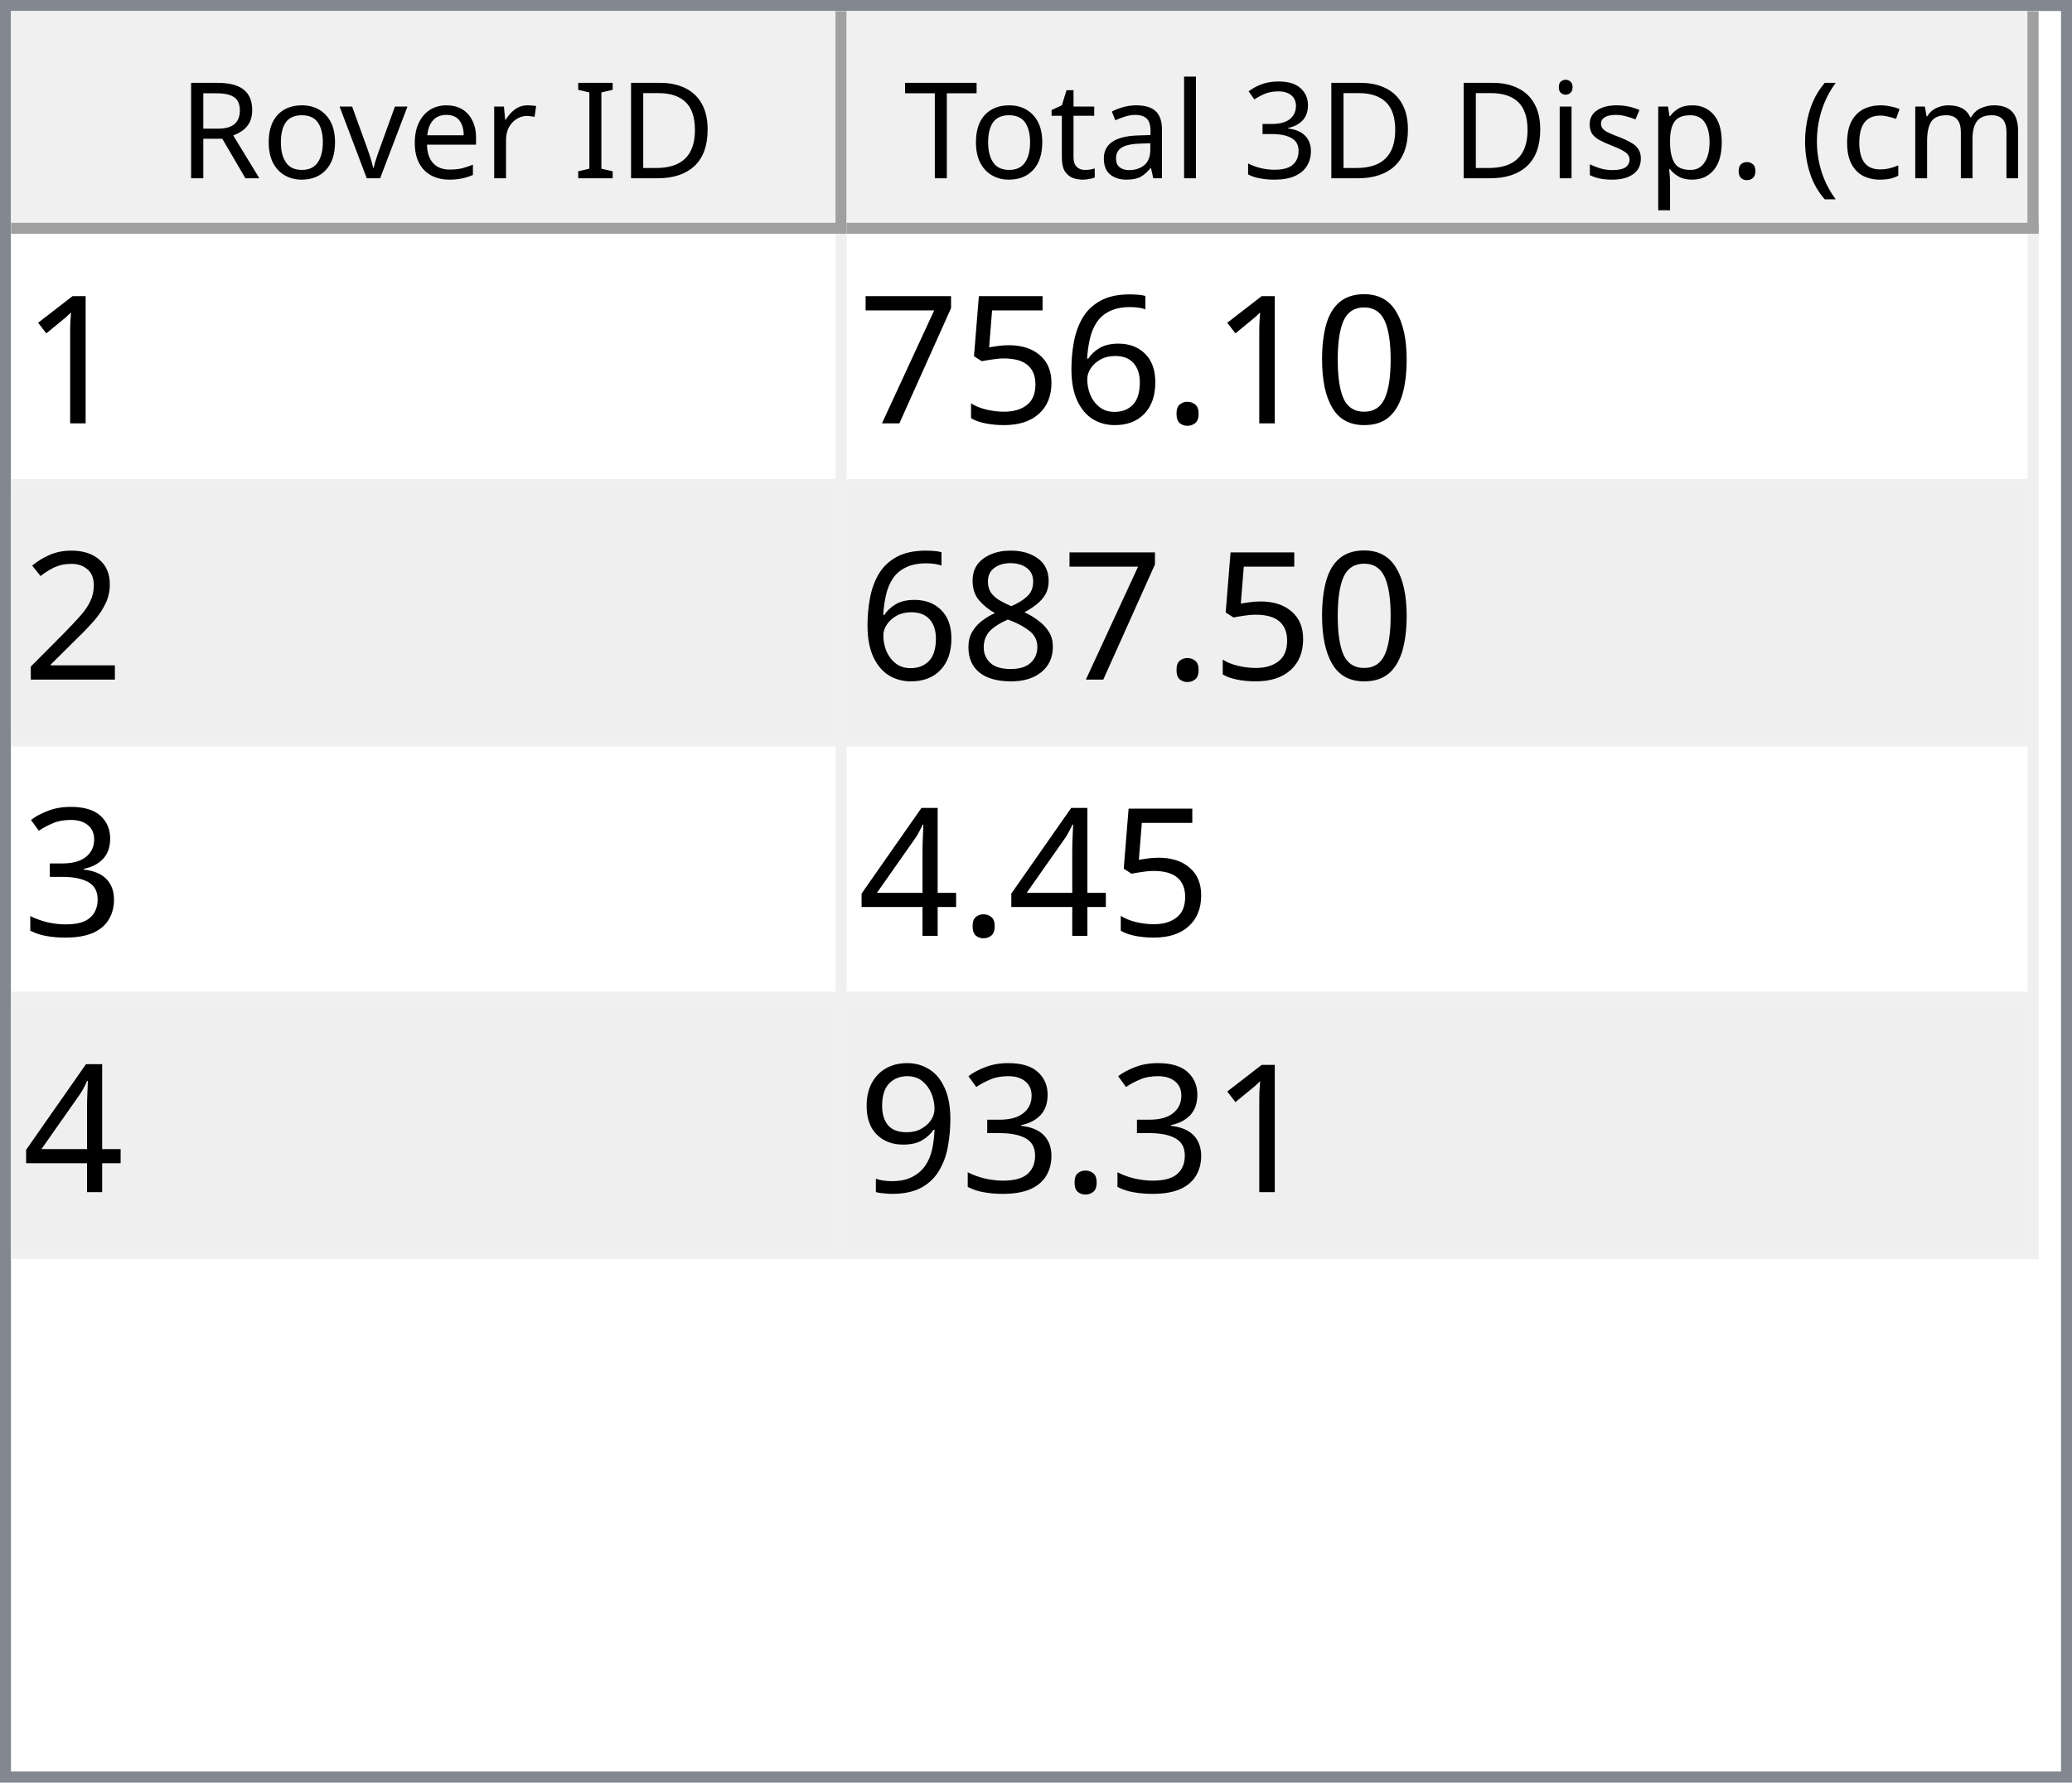
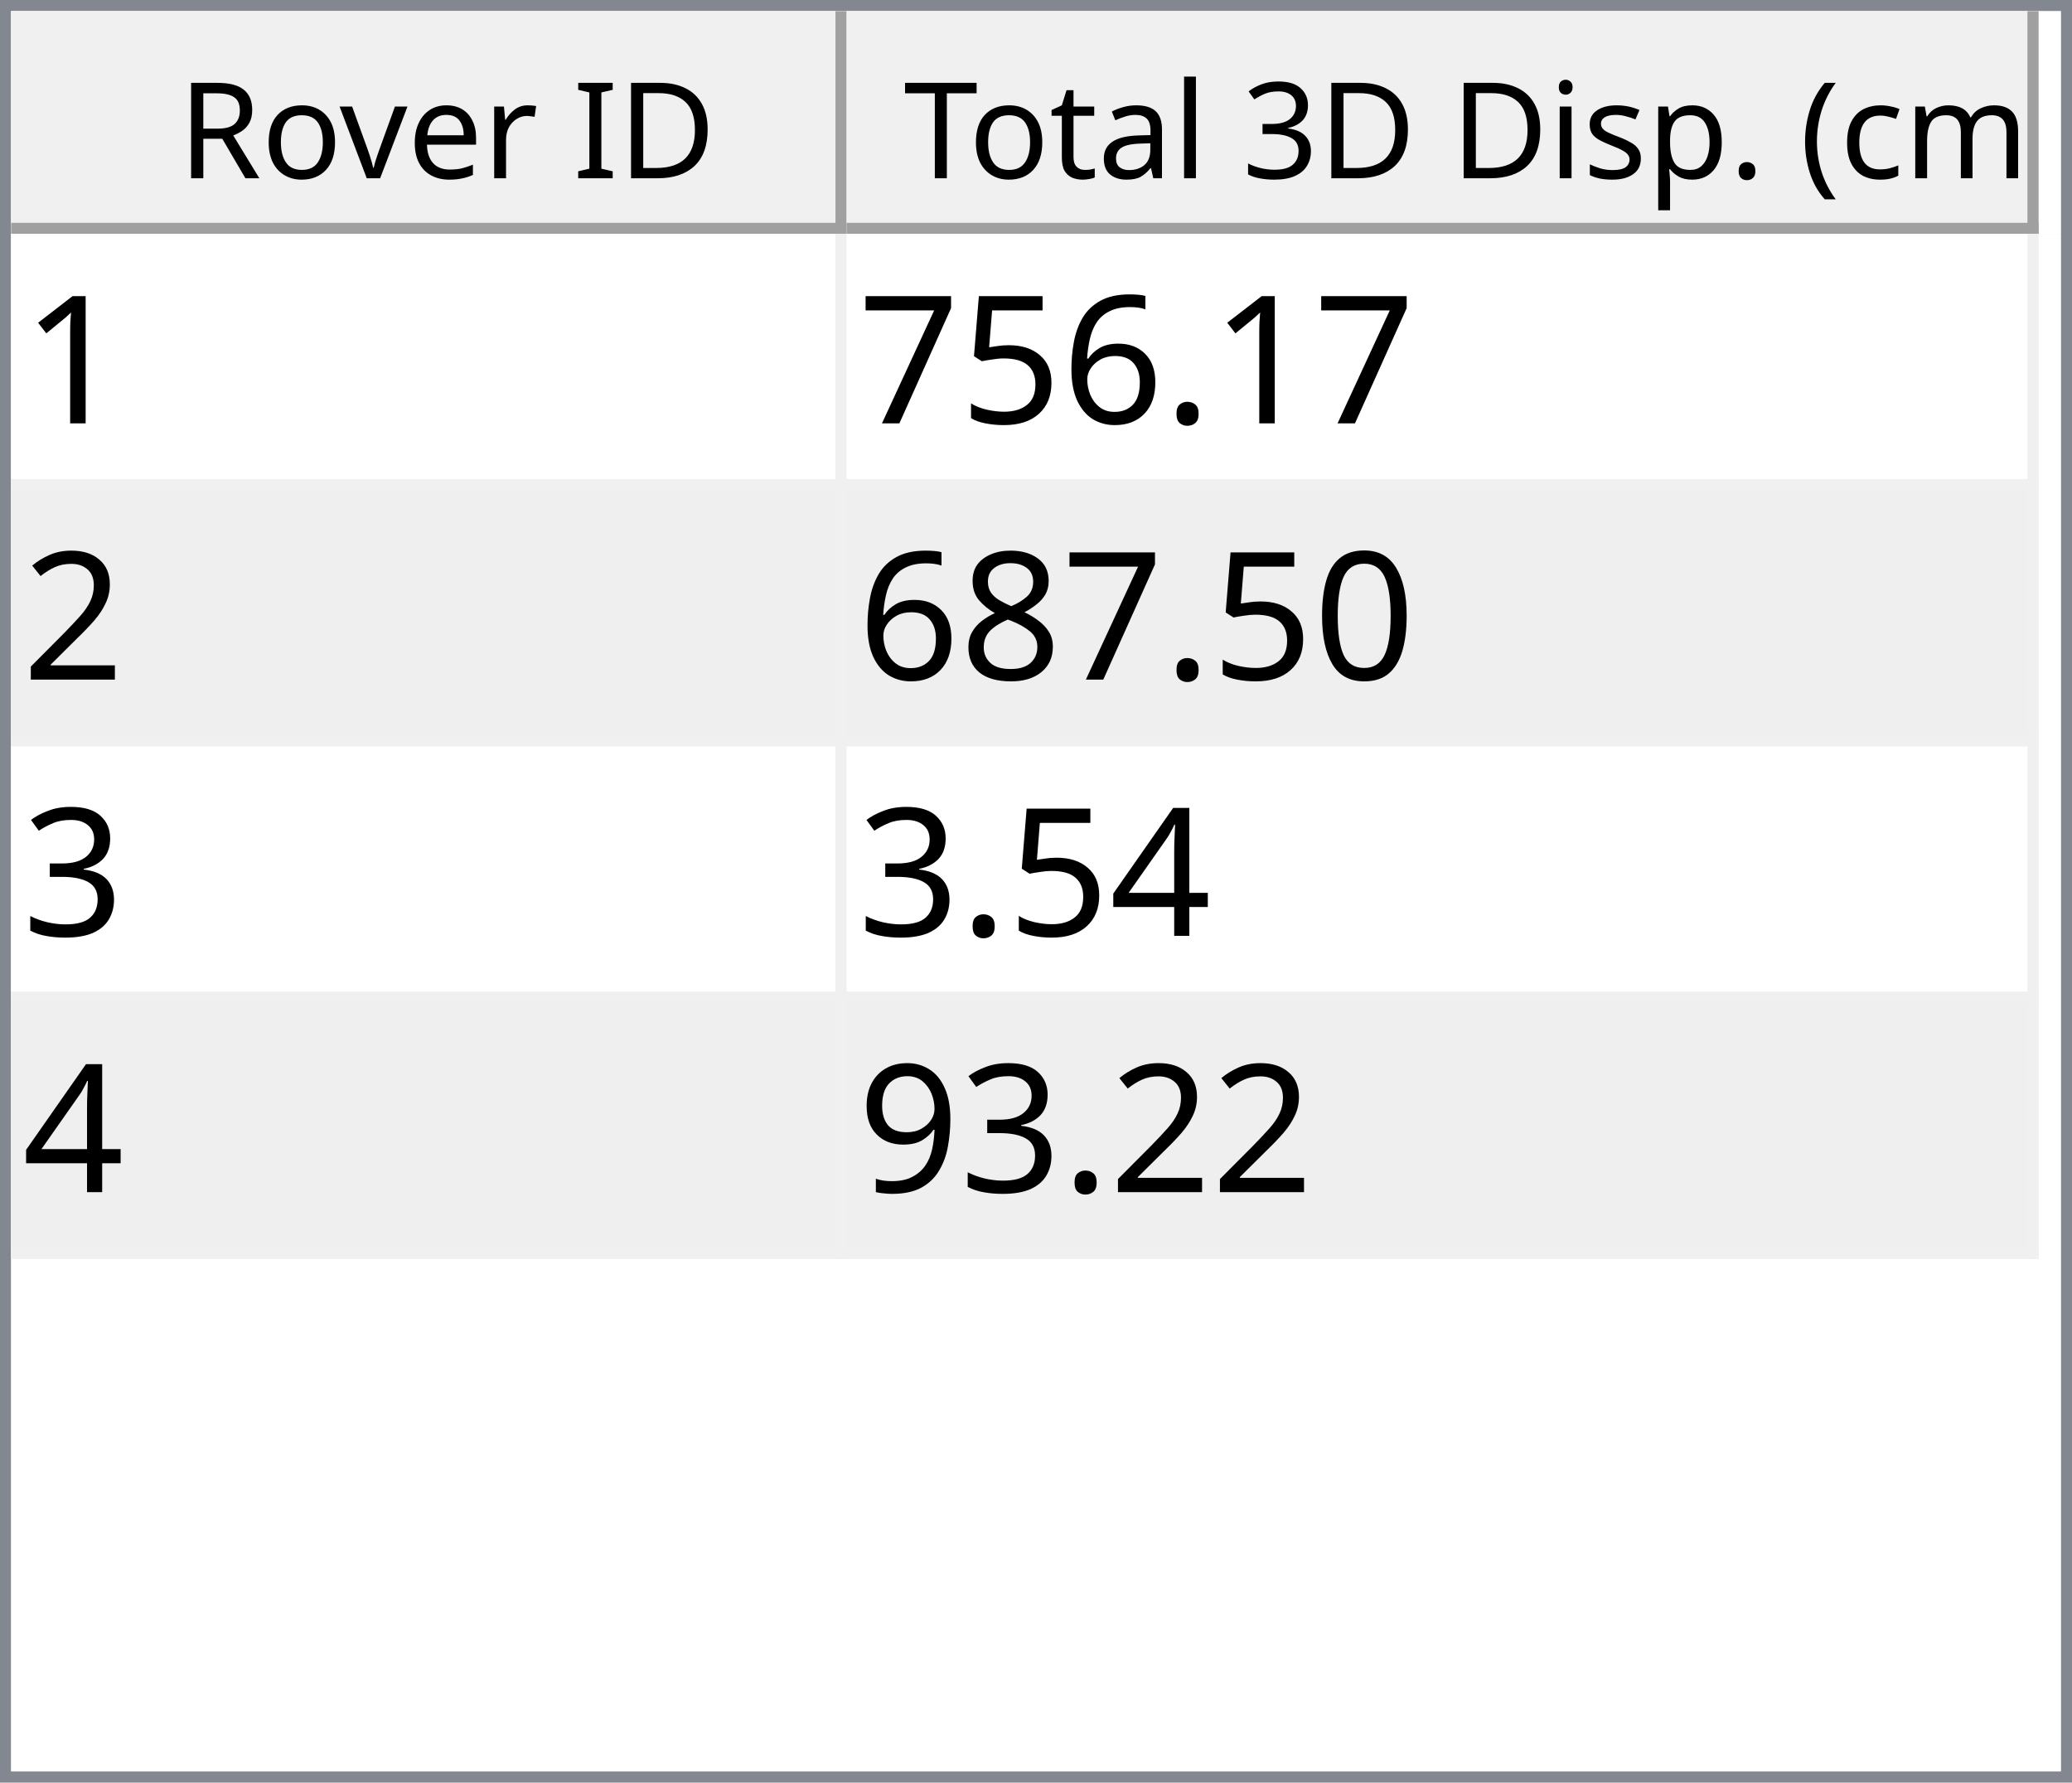
<svg xmlns="http://www.w3.org/2000/svg" style="fill-opacity:1; color-rendering:auto; color-interpolation:auto; text-rendering:auto; stroke:black; stroke-linecap:square; stroke-miterlimit:10; shape-rendering:auto; stroke-opacity:1; fill:black; stroke-dasharray:none; font-weight:normal; stroke-width:1; font-family:'Dialog'; font-style:normal; stroke-linejoin:miter; font-size:12px; stroke-dashoffset:0; image-rendering:auto;" width="186" height="160">
  <defs id="genericDefs" />
  <g>
    <defs id="defs1">
      <clipPath clipPathUnits="userSpaceOnUse" id="clipPath1">
        <path d="M0 0 L186 0 L186 160 L0 160 L0 0 Z" />
      </clipPath>
      <clipPath clipPathUnits="userSpaceOnUse" id="clipPath2">
        <path d="M0 0 L0 160 L186 160 L186 0 Z" />
      </clipPath>
      <clipPath clipPathUnits="userSpaceOnUse" id="clipPath3">
        <path d="M0 0 L0 20 L184 20 L184 0 Z" />
      </clipPath>
      <clipPath clipPathUnits="userSpaceOnUse" id="clipPath4">
        <path d="M0 0 L0 20 L75 20 L75 0 Z" />
      </clipPath>
      <clipPath clipPathUnits="userSpaceOnUse" id="clipPath5">
        <path d="M1 1 L1 19 L74 19 L74 1 Z" />
      </clipPath>
      <clipPath clipPathUnits="userSpaceOnUse" id="clipPath6">
        <path d="M0 0 L0 18 L73 18 L73 0 Z" />
      </clipPath>
      <clipPath clipPathUnits="userSpaceOnUse" id="clipPath7">
        <path d="M-0.5 -0.5 L-0.5 19.5 L74.5 19.5 L74.5 -0.5 Z" />
      </clipPath>
      <clipPath clipPathUnits="userSpaceOnUse" id="clipPath8">
        <path d="M0 0 L0 20 L107 20 L107 0 Z" />
      </clipPath>
      <clipPath clipPathUnits="userSpaceOnUse" id="clipPath9">
        <path d="M1 1 L1 19 L106 19 L106 1 Z" />
      </clipPath>
      <clipPath clipPathUnits="userSpaceOnUse" id="clipPath10">
        <path d="M0 0 L0 18 L105 18 L105 0 Z" />
      </clipPath>
      <clipPath clipPathUnits="userSpaceOnUse" id="clipPath11">
        <path d="M-0.5 -0.5 L-0.5 19.5 L106.5 19.5 L106.5 -0.5 Z" />
      </clipPath>
      <clipPath clipPathUnits="userSpaceOnUse" id="clipPath12">
        <path d="M0 0 L0 138 L184 138 L184 0 Z" />
      </clipPath>
      <clipPath clipPathUnits="userSpaceOnUse" id="clipPath13">
        <path d="M0 0 L0 92 L182 92 L182 0 Z" />
      </clipPath>
      <clipPath clipPathUnits="userSpaceOnUse" id="clipPath14">
        <path d="M-0.5 -0.5 L-0.5 91.5 L181.5 91.5 L181.5 -0.5 Z" />
      </clipPath>
      <clipPath clipPathUnits="userSpaceOnUse" id="clipPath15">
        <path d="M0 0 L0 22 L74 22 L74 0 Z" />
      </clipPath>
      <clipPath clipPathUnits="userSpaceOnUse" id="clipPath16">
        <path d="M0 0 L0 22 L106 22 L106 0 Z" />
      </clipPath>
      <font horiz-adv-x="64.551" id="font1">
        <font-face ascent="107.91" descent="25.098" units-per-em="100" style="font-style:normal; font-family:Segoe UI; font-weight:normal;" />
        <missing-glyph horiz-adv-x="64.551" d="M8.109 0 L8.109 68.266 L56.453 68.266 L56.453 0 L8.109 0 ZM15.328 7.234 L49.219 7.234 L49.219 61.031 L15.328 61.031 L15.328 7.234 Z" />
        <glyph unicode="D" horiz-adv-x="70.117" d="M9.188 0 L9.188 70.016 L28.516 70.016 Q65.531 70.016 65.531 35.891 Q65.531 19.672 55.25 9.836 Q44.969 0 27.734 0 L9.188 0 ZM17.391 62.594 L17.391 7.422 L27.828 7.422 Q41.609 7.422 49.273 14.797 Q56.938 22.172 56.938 35.688 Q56.938 62.594 28.328 62.594 L17.391 62.594 Z" />
        <glyph unicode="I" horiz-adv-x="26.611" d="M17.391 0 L9.188 0 L9.188 70.016 L17.391 70.016 L17.391 0 Z" />
        <glyph unicode=" " horiz-adv-x="27.393" d="" />
        <glyph unicode="r" horiz-adv-x="34.766" d="M34.188 41.891 Q32.078 43.5 28.125 43.5 Q23 43.5 19.555 38.672 Q16.109 33.844 16.109 25.484 L16.109 0 L8.109 0 L8.109 50 L16.109 50 L16.109 39.703 L16.312 39.703 Q18.016 44.969 21.531 47.922 Q25.047 50.875 29.391 50.875 Q32.516 50.875 34.188 50.203 L34.188 41.891 Z" />
        <glyph unicode="e" horiz-adv-x="52.295" d="M48.297 23 L12.984 23 Q13.188 14.656 17.484 10.109 Q21.781 5.562 29.297 5.562 Q37.75 5.562 44.828 11.141 L44.828 3.609 Q38.234 -1.172 27.391 -1.172 Q16.797 -1.172 10.742 5.641 Q4.688 12.453 4.688 24.812 Q4.688 36.469 11.305 43.82 Q17.922 51.172 27.734 51.172 Q37.547 51.172 42.922 44.828 Q48.297 38.484 48.297 27.203 L48.297 23 ZM40.094 29.781 Q40.047 36.719 36.75 40.578 Q33.453 44.438 27.594 44.438 Q21.922 44.438 17.969 40.383 Q14.016 36.328 13.094 29.781 L40.094 29.781 Z" />
        <glyph unicode="v" horiz-adv-x="47.9" d="M47.406 50 L27.484 0 L19.625 0 L0.688 50 L9.469 50 L22.172 13.672 Q23.578 9.672 23.922 6.688 L24.125 6.688 Q24.609 10.453 25.688 13.484 L38.969 50 L47.406 50 Z" />
        <glyph unicode="o" horiz-adv-x="58.594" d="M29 -1.172 Q17.922 -1.172 11.305 5.836 Q4.688 12.844 4.688 24.422 Q4.688 37.016 11.57 44.094 Q18.453 51.172 30.172 51.172 Q41.359 51.172 47.633 44.289 Q53.906 37.406 53.906 25.203 Q53.906 13.234 47.141 6.031 Q40.375 -1.172 29 -1.172 ZM29.594 44.438 Q21.875 44.438 17.383 39.188 Q12.891 33.938 12.891 24.703 Q12.891 15.828 17.43 10.695 Q21.969 5.562 29.594 5.562 Q37.359 5.562 41.531 10.594 Q45.703 15.625 45.703 24.906 Q45.703 34.281 41.531 39.359 Q37.359 44.438 29.594 44.438 Z" />
        <glyph unicode="R" horiz-adv-x="59.814" d="M59.375 0 L49.609 0 L37.891 19.625 Q36.281 22.359 34.766 24.289 Q33.25 26.219 31.664 27.438 Q30.078 28.656 28.25 29.219 Q26.422 29.781 24.125 29.781 L17.391 29.781 L17.391 0 L9.188 0 L9.188 70.016 L30.078 70.016 Q34.672 70.016 38.555 68.867 Q42.438 67.719 45.289 65.375 Q48.141 63.031 49.758 59.547 Q51.375 56.062 51.375 51.375 Q51.375 47.703 50.273 44.656 Q49.172 41.609 47.148 39.211 Q45.125 36.812 42.266 35.133 Q39.406 33.453 35.844 32.516 L35.844 32.328 Q37.594 31.547 38.891 30.547 Q40.188 29.547 41.359 28.18 Q42.531 26.812 43.68 25.078 Q44.828 23.344 46.234 21.047 L59.375 0 ZM17.391 62.594 L17.391 37.203 L28.516 37.203 Q31.594 37.203 34.203 38.133 Q36.812 39.062 38.719 40.797 Q40.625 42.531 41.703 45.047 Q42.781 47.562 42.781 50.688 Q42.781 56.297 39.141 59.445 Q35.5 62.594 28.609 62.594 L17.391 62.594 Z" />
        <glyph unicode=")" horiz-adv-x="30.176" d="M8.297 -15.922 L1.172 -15.922 Q16.406 2.344 16.406 26.812 Q16.406 51.469 1.078 70.016 L8.297 70.016 Q23.531 52.156 23.531 26.703 Q23.531 1.375 8.297 -15.922 Z" />
        <glyph unicode="m" horiz-adv-x="86.133" d="M79.109 0 L71.094 0 L71.094 28.719 Q71.094 37.016 68.531 40.727 Q65.969 44.438 59.906 44.438 Q54.781 44.438 51.195 39.75 Q47.609 35.062 47.609 28.516 L47.609 0 L39.594 0 L39.594 29.688 Q39.594 44.438 28.219 44.438 Q22.953 44.438 19.531 40.016 Q16.109 35.594 16.109 28.516 L16.109 0 L8.109 0 L8.109 50 L16.109 50 L16.109 42.094 L16.312 42.094 Q21.625 51.172 31.844 51.172 Q36.969 51.172 40.773 48.312 Q44.578 45.453 46 40.828 Q51.562 51.172 62.594 51.172 Q79.109 51.172 79.109 30.812 L79.109 0 Z" />
        <glyph unicode="c" horiz-adv-x="46.191" d="M42.188 2.297 Q36.422 -1.172 28.516 -1.172 Q17.828 -1.172 11.258 5.789 Q4.688 12.75 4.688 23.828 Q4.688 36.188 11.766 43.68 Q18.844 51.172 30.672 51.172 Q37.25 51.172 42.281 48.734 L42.281 40.531 Q36.719 44.438 30.375 44.438 Q22.703 44.438 17.797 38.945 Q12.891 33.453 12.891 24.516 Q12.891 15.719 17.508 10.641 Q22.125 5.562 29.891 5.562 Q36.422 5.562 42.188 9.906 L42.188 2.297 Z" />
        <glyph unicode="(" horiz-adv-x="30.176" d="M29.109 -15.922 L21.969 -15.922 Q6.844 1.375 6.844 26.703 Q6.844 52.156 21.969 70.016 L29.203 70.016 Q13.875 51.469 13.875 26.812 Q13.875 2.344 29.109 -15.922 Z" />
        <glyph unicode="." horiz-adv-x="21.68" d="M10.891 -1.078 Q8.641 -1.078 7.055 0.539 Q5.469 2.156 5.469 4.391 Q5.469 6.641 7.055 8.273 Q8.641 9.906 10.891 9.906 Q13.188 9.906 14.797 8.273 Q16.406 6.641 16.406 4.391 Q16.406 2.156 14.797 0.539 Q13.188 -1.078 10.891 -1.078 Z" />
        <glyph unicode="p" horiz-adv-x="58.789" d="M16.312 7.234 L16.109 7.234 L16.109 -23 L8.109 -23 L8.109 50 L16.109 50 L16.109 41.219 L16.312 41.219 Q22.219 51.172 33.594 51.172 Q43.266 51.172 48.688 44.461 Q54.109 37.75 54.109 26.469 Q54.109 13.922 48 6.375 Q41.891 -1.172 31.297 -1.172 Q21.578 -1.172 16.312 7.234 ZM16.109 27.391 L16.109 20.406 Q16.109 14.203 20.141 9.883 Q24.172 5.562 30.375 5.562 Q37.641 5.562 41.773 11.133 Q45.906 16.703 45.906 26.609 Q45.906 34.969 42.047 39.703 Q38.188 44.438 31.594 44.438 Q24.609 44.438 20.359 39.578 Q16.109 34.719 16.109 27.391 Z" />
        <glyph unicode="s" horiz-adv-x="42.432" d="M5.078 1.812 L5.078 10.406 Q11.625 5.562 19.484 5.562 Q30.031 5.562 30.031 12.594 Q30.031 14.594 29.125 15.992 Q28.219 17.391 26.68 18.461 Q25.141 19.531 23.07 20.383 Q21 21.234 18.609 22.172 Q15.281 23.484 12.766 24.828 Q10.25 26.172 8.57 27.859 Q6.891 29.547 6.031 31.695 Q5.172 33.844 5.172 36.719 Q5.172 40.234 6.789 42.945 Q8.406 45.656 11.086 47.484 Q13.766 49.312 17.211 50.242 Q20.656 51.172 24.312 51.172 Q30.812 51.172 35.938 48.922 L35.938 40.828 Q30.422 44.438 23.25 44.438 Q21 44.438 19.195 43.922 Q17.391 43.406 16.094 42.477 Q14.797 41.547 14.086 40.258 Q13.375 38.969 13.375 37.406 Q13.375 35.453 14.086 34.133 Q14.797 32.812 16.164 31.789 Q17.531 30.766 19.484 29.938 Q21.438 29.109 23.922 28.125 Q27.25 26.859 29.883 25.516 Q32.516 24.172 34.375 22.484 Q36.234 20.797 37.234 18.602 Q38.234 16.406 38.234 13.375 Q38.234 9.672 36.602 6.938 Q34.969 4.203 32.234 2.398 Q29.5 0.594 25.93 -0.289 Q22.359 -1.172 18.453 -1.172 Q10.75 -1.172 5.078 1.812 Z" />
        <glyph unicode="i" horiz-adv-x="24.219" d="M12.203 62.703 Q10.062 62.703 8.547 64.164 Q7.031 65.625 7.031 67.875 Q7.031 70.125 8.547 71.609 Q10.062 73.094 12.203 73.094 Q14.406 73.094 15.945 71.609 Q17.484 70.125 17.484 67.875 Q17.484 65.719 15.945 64.211 Q14.406 62.703 12.203 62.703 ZM16.109 0 L8.109 0 L8.109 50 L16.109 50 L16.109 0 Z" />
        <glyph unicode="3" horiz-adv-x="53.906" d="M46.531 19.828 Q46.531 15.094 44.75 11.211 Q42.969 7.328 39.719 4.57 Q36.469 1.812 31.93 0.297 Q27.391 -1.219 21.922 -1.219 Q11.922 -1.219 6 2.594 L6 11.188 Q13.094 5.609 22.219 5.609 Q25.875 5.609 28.828 6.539 Q31.781 7.469 33.906 9.227 Q36.031 10.984 37.18 13.477 Q38.328 15.969 38.328 19.094 Q38.328 32.812 18.797 32.812 L12.984 32.812 L12.984 39.594 L18.5 39.594 Q35.797 39.594 35.797 52.484 Q35.797 64.406 22.609 64.406 Q15.188 64.406 8.688 59.422 L8.688 67.188 Q15.375 71.188 24.609 71.188 Q29 71.188 32.57 69.969 Q36.141 68.75 38.68 66.555 Q41.219 64.359 42.609 61.281 Q44 58.203 44 54.5 Q44 40.672 30.031 36.719 L30.031 36.531 Q33.594 36.141 36.625 34.797 Q39.656 33.453 41.852 31.305 Q44.047 29.156 45.289 26.25 Q46.531 23.344 46.531 19.828 Z" />
        <glyph unicode="l" horiz-adv-x="24.219" d="M16.109 0 L8.109 0 L8.109 74.031 L16.109 74.031 L16.109 0 Z" />
        <glyph unicode="a" horiz-adv-x="50.879" d="M43.891 0 L35.891 0 L35.891 7.812 L35.688 7.812 Q30.469 -1.172 20.312 -1.172 Q12.844 -1.172 8.617 2.781 Q4.391 6.734 4.391 13.281 Q4.391 27.297 20.906 29.594 L35.891 31.688 Q35.891 44.438 25.594 44.438 Q16.547 44.438 9.281 38.281 L9.281 46.484 Q16.656 51.172 26.266 51.172 Q43.891 51.172 43.891 32.516 L43.891 0 ZM35.891 25.297 L23.828 23.641 Q18.266 22.859 15.43 20.875 Q12.594 18.891 12.594 13.875 Q12.594 10.203 15.211 7.883 Q17.828 5.562 22.172 5.562 Q28.125 5.562 32.008 9.742 Q35.891 13.922 35.891 20.312 L35.891 25.297 Z" />
        <glyph unicode="t" horiz-adv-x="33.887" d="M31.297 0.484 Q28.469 -1.078 23.828 -1.078 Q10.688 -1.078 10.688 13.578 L10.688 43.172 L2.094 43.172 L2.094 50 L10.688 50 L10.688 62.203 L18.703 64.797 L18.703 50 L31.297 50 L31.297 43.172 L18.703 43.172 L18.703 14.984 Q18.703 9.969 20.414 7.82 Q22.125 5.672 26.078 5.672 Q29.109 5.672 31.297 7.328 L31.297 0.484 Z" />
        <glyph unicode="T" horiz-adv-x="52.393" d="M50.594 62.594 L30.375 62.594 L30.375 0 L22.172 0 L22.172 62.594 L2 62.594 L2 70.016 L50.594 70.016 L50.594 62.594 Z" />
      </font>
      <font horiz-adv-x="75.0" id="font2">
        <font-face ascent="100.537" descent="21.973" units-per-em="100" style="font-style:normal; font-family:sans-serif; font-weight:normal;" />
        <missing-glyph horiz-adv-x="75.0" d="M12.5 0 L12.5 62.5 L62.5 62.5 L62.5 0 L12.5 0 ZM14.062 1.562 L60.938 1.562 L60.938 60.938 L14.062 60.938 L14.062 1.562 Z" />
        <glyph unicode="1" horiz-adv-x="55.615" d="M37.25 0 L28.469 0 L28.469 56 Q25.297 52.984 20.141 49.953 Q14.984 46.922 10.891 45.406 L10.891 53.906 Q18.266 57.375 23.781 62.305 Q29.297 67.234 31.594 71.875 L37.25 71.875 L37.25 0 Z" />
-         <glyph unicode="0" horiz-adv-x="55.615" d="M4.156 35.297 Q4.156 48 6.766 55.742 Q9.375 63.484 14.523 67.68 Q19.672 71.875 27.484 71.875 Q33.25 71.875 37.594 69.555 Q41.938 67.234 44.773 62.867 Q47.609 58.5 49.219 52.227 Q50.828 45.953 50.828 35.297 Q50.828 22.703 48.242 14.969 Q45.656 7.234 40.508 3.008 Q35.359 -1.219 27.484 -1.219 Q17.141 -1.219 11.234 6.203 Q4.156 15.141 4.156 35.297 ZM13.188 35.297 Q13.188 17.672 17.312 11.836 Q21.438 6 27.484 6 Q33.547 6 37.672 11.859 Q41.797 17.719 41.797 35.297 Q41.797 52.984 37.672 58.789 Q33.547 64.594 27.391 64.594 Q21.344 64.594 17.719 59.469 Q13.188 52.938 13.188 35.297 Z" />
        <glyph unicode="." horiz-adv-x="27.783" d="M9.078 0 L9.078 10.016 L19.094 10.016 L19.094 0 L9.078 0 Z" />
        <glyph unicode="6" horiz-adv-x="55.615" d="M49.75 54.047 L41.016 53.375 Q39.844 58.547 37.703 60.891 Q34.125 64.656 28.906 64.656 Q24.703 64.656 21.531 62.312 Q17.391 59.281 14.992 53.469 Q12.594 47.656 12.5 36.922 Q15.672 41.75 20.266 44.094 Q24.859 46.438 29.891 46.438 Q38.672 46.438 44.852 39.969 Q51.031 33.5 51.031 23.25 Q51.031 16.5 48.125 10.719 Q45.219 4.938 40.141 1.859 Q35.062 -1.219 28.609 -1.219 Q17.625 -1.219 10.695 6.859 Q3.766 14.938 3.766 33.5 Q3.766 54.25 11.422 63.672 Q18.109 71.875 29.438 71.875 Q37.891 71.875 43.289 67.141 Q48.688 62.406 49.75 54.047 ZM13.875 23.188 Q13.875 18.656 15.797 14.508 Q17.719 10.359 21.188 8.18 Q24.656 6 28.469 6 Q34.031 6 38.039 10.492 Q42.047 14.984 42.047 22.703 Q42.047 30.125 38.086 34.398 Q34.125 38.672 28.125 38.672 Q22.172 38.672 18.023 34.398 Q13.875 30.125 13.875 23.188 Z" />
        <glyph unicode="5" horiz-adv-x="55.615" d="M4.156 18.75 L13.375 19.531 Q14.406 12.797 18.141 9.398 Q21.875 6 27.156 6 Q33.5 6 37.891 10.789 Q42.281 15.578 42.281 23.484 Q42.281 31 38.062 35.352 Q33.844 39.703 27 39.703 Q22.75 39.703 19.336 37.773 Q15.922 35.844 13.969 32.766 L5.719 33.844 L12.641 70.609 L48.25 70.609 L48.25 62.203 L19.672 62.203 L15.828 42.969 Q22.266 47.469 29.344 47.469 Q38.719 47.469 45.164 40.969 Q51.609 34.469 51.609 24.266 Q51.609 14.547 45.953 7.469 Q39.062 -1.219 27.156 -1.219 Q17.391 -1.219 11.211 4.25 Q5.031 9.719 4.156 18.75 Z" />
        <glyph unicode="7" horiz-adv-x="55.615" d="M4.734 62.203 L4.734 70.656 L51.078 70.656 L51.078 63.812 Q44.234 56.547 37.523 44.484 Q30.812 32.422 27.156 19.672 Q24.516 10.688 23.781 0 L14.75 0 Q14.891 8.453 18.062 20.414 Q21.234 32.375 27.172 43.484 Q33.109 54.594 39.797 62.203 L4.734 62.203 Z" />
        <glyph unicode="2" horiz-adv-x="55.615" d="M50.344 8.453 L50.344 0 L3.031 0 Q2.938 3.172 4.047 6.109 Q5.859 10.938 9.836 15.625 Q13.812 20.312 21.344 26.469 Q33.016 36.031 37.117 41.625 Q41.219 47.219 41.219 52.203 Q41.219 57.422 37.477 61.008 Q33.734 64.594 27.734 64.594 Q21.391 64.594 17.578 60.789 Q13.766 56.984 13.719 50.25 L4.688 51.172 Q5.609 61.281 11.664 66.578 Q17.719 71.875 27.938 71.875 Q38.234 71.875 44.242 66.164 Q50.25 60.453 50.25 52 Q50.25 47.703 48.492 43.555 Q46.734 39.406 42.656 34.812 Q38.578 30.219 29.109 22.219 Q21.188 15.578 18.945 13.211 Q16.703 10.844 15.234 8.453 L50.344 8.453 Z" />
+         <glyph unicode="0" horiz-adv-x="55.615" d="M4.156 35.297 Q4.156 48 6.766 55.742 Q9.375 63.484 14.523 67.68 Q19.672 71.875 27.484 71.875 Q33.25 71.875 37.594 69.555 Q41.938 67.234 44.773 62.867 Q47.609 58.5 49.219 52.227 Q50.828 45.953 50.828 35.297 Q50.828 22.703 48.242 14.969 Q45.656 7.234 40.508 3.008 Q35.359 -1.219 27.484 -1.219 Q17.141 -1.219 11.234 6.203 Q4.156 15.141 4.156 35.297 ZM13.188 35.297 Q13.188 17.672 17.312 11.836 Q21.438 6 27.484 6 Q33.547 6 37.672 11.859 Q41.797 17.719 41.797 35.297 Q41.797 52.984 37.672 58.789 Q33.547 64.594 27.391 64.594 Q21.344 64.594 17.719 59.469 Q13.188 52.938 13.188 35.297 Z" />
        <glyph unicode="8" horiz-adv-x="55.615" d="M17.672 38.812 Q12.203 40.828 9.57 44.539 Q6.938 48.25 6.938 53.422 Q6.938 61.234 12.555 66.555 Q18.172 71.875 27.484 71.875 Q36.859 71.875 42.578 66.43 Q48.297 60.984 48.297 53.172 Q48.297 48.188 45.68 44.508 Q43.062 40.828 37.75 38.812 Q44.344 36.672 47.781 31.883 Q51.219 27.094 51.219 20.453 Q51.219 11.281 44.727 5.031 Q38.234 -1.219 27.641 -1.219 Q17.047 -1.219 10.547 5.055 Q4.047 11.328 4.047 20.703 Q4.047 27.688 7.594 32.398 Q11.141 37.109 17.672 38.812 ZM15.922 53.719 Q15.922 48.641 19.195 45.414 Q22.469 42.188 27.688 42.188 Q32.766 42.188 36.016 45.383 Q39.266 48.578 39.266 53.219 Q39.266 58.062 35.914 61.359 Q32.562 64.656 27.594 64.656 Q22.562 64.656 19.242 61.43 Q15.922 58.203 15.922 53.719 ZM13.094 20.656 Q13.094 16.891 14.875 13.375 Q16.656 9.859 20.172 7.93 Q23.688 6 27.734 6 Q34.031 6 38.133 10.055 Q42.234 14.109 42.234 20.359 Q42.234 26.703 38.016 30.859 Q33.797 35.016 27.438 35.016 Q21.234 35.016 17.164 30.914 Q13.094 26.812 13.094 20.656 Z" />
        <glyph unicode="3" horiz-adv-x="55.615" d="M4.203 18.891 L12.984 20.062 Q14.5 12.594 18.141 9.297 Q21.781 6 27 6 Q33.203 6 37.477 10.297 Q41.75 14.594 41.75 20.953 Q41.75 27 37.797 30.93 Q33.844 34.859 27.734 34.859 Q25.25 34.859 21.531 33.891 L22.516 41.609 Q23.391 41.5 23.922 41.5 Q29.547 41.5 34.039 44.43 Q38.531 47.359 38.531 53.469 Q38.531 58.297 35.258 61.477 Q31.984 64.656 26.812 64.656 Q21.688 64.656 18.266 61.43 Q14.844 58.203 13.875 51.766 L5.078 53.328 Q6.688 62.156 12.398 67.016 Q18.109 71.875 26.609 71.875 Q32.469 71.875 37.398 69.359 Q42.328 66.844 44.945 62.5 Q47.562 58.156 47.562 53.266 Q47.562 48.641 45.07 44.828 Q42.578 41.016 37.703 38.766 Q44.047 37.312 47.562 32.695 Q51.078 28.078 51.078 21.141 Q51.078 11.766 44.242 5.25 Q37.406 -1.266 26.953 -1.266 Q17.531 -1.266 11.305 4.352 Q5.078 9.969 4.203 18.891 Z" />
        <glyph unicode="4" horiz-adv-x="55.615" d="M32.328 0 L32.328 17.141 L1.266 17.141 L1.266 25.203 L33.938 71.578 L41.109 71.578 L41.109 25.203 L50.781 25.203 L50.781 17.141 L41.109 17.141 L41.109 0 L32.328 0 ZM32.328 25.203 L32.328 57.469 L9.906 25.203 L32.328 25.203 Z" />
        <glyph unicode="9" horiz-adv-x="55.615" d="M5.469 16.547 L13.922 17.328 Q14.984 11.375 18.016 8.688 Q21.047 6 25.781 6 Q29.828 6 32.883 7.859 Q35.938 9.719 37.891 12.82 Q39.844 15.922 41.164 21.195 Q42.484 26.469 42.484 31.938 Q42.484 32.516 42.438 33.688 Q39.797 29.5 35.234 26.883 Q30.672 24.266 25.344 24.266 Q16.453 24.266 10.305 30.711 Q4.156 37.156 4.156 47.703 Q4.156 58.594 10.578 65.234 Q17 71.875 26.656 71.875 Q33.641 71.875 39.43 68.117 Q45.219 64.359 48.219 57.398 Q51.219 50.438 51.219 37.25 Q51.219 23.531 48.242 15.406 Q45.266 7.281 39.383 3.031 Q33.5 -1.219 25.594 -1.219 Q17.188 -1.219 11.867 3.445 Q6.547 8.109 5.469 16.547 ZM41.453 48.141 Q41.453 55.719 37.43 60.156 Q33.406 64.594 27.734 64.594 Q21.875 64.594 17.531 59.812 Q13.188 55.031 13.188 47.406 Q13.188 40.578 17.312 36.305 Q21.438 32.031 27.484 32.031 Q33.594 32.031 37.523 36.305 Q41.453 40.578 41.453 48.141 Z" />
      </font>
    </defs>
    <g style="fill:white; stroke:white;">
      <rect x="0" y="0" width="186" style="clip-path:url(#clipPath1); stroke:none;" height="160" />
    </g>
    <g style="fill:white; text-rendering:optimizeSpeed; color-rendering:optimizeSpeed; image-rendering:optimizeSpeed; shape-rendering:crispEdges; stroke:white; color-interpolation:sRGB;">
      <rect x="0" width="186" height="160" y="0" style="stroke:none;" />
      <path style="stroke:none;" d="M0 160 L186 160 L186 0 L0 0 Z" />
    </g>
    <g style="fill:rgb(240,240,240); font-family:'Segoe UI'; stroke:rgb(240,240,240);">
      <rect x="0" y="0" width="186" style="clip-path:url(#clipPath2); stroke:none;" height="160" />
    </g>
    <g style="fill:rgb(130,135,144); font-family:'Segoe UI'; stroke:rgb(130,135,144);">
      <path d="M0 0 L186 0 L186 160 L0 160 L0 0 ZM1 1 L185 1 L185 159 L1 159 L1 1 Z" style="fill-rule:evenodd; clip-path:url(#clipPath2); stroke:none;" />
    </g>
    <g style="fill:white; font-family:'Segoe UI'; stroke:white;" transform="translate(1,1)">
      <rect x="0" y="0" width="184" style="clip-path:url(#clipPath3); stroke:none;" height="20" />
    </g>
    <g style="fill:rgb(240,240,240); font-family:'Segoe UI'; stroke:rgb(240,240,240);" transform="translate(1,1)">
      <rect x="0" y="0" width="75" style="clip-path:url(#clipPath4); stroke:none;" height="20" />
    </g>
    <g style="font-family:'Segoe UI';" transform="translate(2,2)">
      <text x="14" xml:space="preserve" y="14" style="clip-path:url(#clipPath6); stroke:none;">Rover ID</text>
    </g>
    <g style="fill:rgb(160,160,160); font-family:'Segoe UI'; stroke:rgb(160,160,160); stroke-linejoin:bevel;" transform="translate(1.5,1.5)">
      <line x1="74" x2="74" y1="0" style="fill:none; clip-path:url(#clipPath7);" y2="19" />
    </g>
    <g style="fill:rgb(160,160,160); font-family:'Segoe UI'; stroke:rgb(160,160,160); stroke-linejoin:bevel;" transform="matrix(1,0,0,1,1,1) translate(0.5,0.5)">
      <line x1="0" x2="74" y1="19" style="fill:none; clip-path:url(#clipPath7);" y2="19" />
    </g>
    <g style="fill:rgb(240,240,240); font-family:'Segoe UI'; stroke:rgb(240,240,240);" transform="translate(76,1)">
      <rect x="0" y="0" width="107" style="clip-path:url(#clipPath8); stroke:none;" height="20" />
    </g>
    <g style="font-family:'Segoe UI';" transform="translate(77,2)">
      <text x="1" xml:space="preserve" y="14" style="clip-path:url(#clipPath10); stroke:none;"> Total 3D Disp. (cm)</text>
    </g>
    <g style="fill:rgb(160,160,160); font-family:'Segoe UI'; stroke:rgb(160,160,160); stroke-linejoin:bevel;" transform="translate(76.5,1.5)">
      <line x1="106" x2="106" y1="0" style="fill:none; clip-path:url(#clipPath11);" y2="19" />
    </g>
    <g style="fill:rgb(160,160,160); font-family:'Segoe UI'; stroke:rgb(160,160,160); stroke-linejoin:bevel;" transform="matrix(1,0,0,1,76,1) translate(0.5,0.5)">
      <line x1="0" x2="106" y1="19" style="fill:none; clip-path:url(#clipPath11);" y2="19" />
    </g>
    <g style="fill:white; font-family:'Segoe UI'; stroke:white;" transform="translate(1,21)">
      <rect x="0" y="0" width="184" style="clip-path:url(#clipPath12); stroke:none;" height="138" />
    </g>
    <g style="fill:rgb(240,240,240); font-size:16px; font-family:sans-serif; stroke:rgb(240,240,240);" transform="translate(1,21)">
      <rect x="0" y="0" width="182" style="clip-path:url(#clipPath13); stroke:none;" height="92" />
      <line transform="translate(0.5,0.5)" x1="0" x2="181" y1="22" style="clip-path:url(#clipPath14); fill:none; stroke-linejoin:bevel;" y2="22" />
    </g>
    <g transform="matrix(1,0,0,1,1,21) translate(0.5,0.5)" style="fill:rgb(240,240,240); font-size:16px; font-family:sans-serif; stroke:rgb(240,240,240); stroke-linejoin:bevel;">
      <line x1="0" x2="181" y1="45" style="fill:none; clip-path:url(#clipPath14);" y2="45" />
    </g>
    <g transform="matrix(1,0,0,1,1,21) translate(0.5,0.5)" style="fill:rgb(240,240,240); font-size:16px; font-family:sans-serif; stroke:rgb(240,240,240); stroke-linejoin:bevel;">
      <line x1="0" x2="181" y1="68" style="fill:none; clip-path:url(#clipPath14);" y2="68" />
    </g>
    <g transform="matrix(1,0,0,1,1,21) translate(0.5,0.5)" style="fill:rgb(240,240,240); font-size:16px; font-family:sans-serif; stroke:rgb(240,240,240); stroke-linejoin:bevel;">
      <line x1="0" x2="181" y1="91" style="fill:none; clip-path:url(#clipPath14);" y2="91" />
    </g>
    <g transform="matrix(1,0,0,1,1,21) translate(0.5,0.5)" style="fill:rgb(240,240,240); font-size:16px; font-family:sans-serif; stroke:rgb(240,240,240); stroke-linejoin:bevel;">
      <line x1="74" x2="74" y1="0" style="fill:none; clip-path:url(#clipPath14);" y2="91" />
    </g>
    <g transform="matrix(1,0,0,1,1,21) translate(0.5,0.5)" style="fill:rgb(240,240,240); font-size:16px; font-family:sans-serif; stroke:rgb(240,240,240); stroke-linejoin:bevel;">
      <line x1="181" x2="181" y1="0" style="fill:none; clip-path:url(#clipPath14);" y2="91" />
    </g>
    <g style="fill:white; font-size:16px; font-family:sans-serif; stroke:white;" transform="matrix(1,0,0,1,1,21)">
      <rect x="0" y="0" width="74" style="clip-path:url(#clipPath15); stroke:none;" height="22" />
      <text x="1" y="17" style="fill:black; clip-path:url(#clipPath15); stroke:none;" xml:space="preserve">1</text>
    </g>
    <g style="fill:white; font-size:16px; font-family:sans-serif; stroke:white;" transform="matrix(1,0,0,1,1,21) translate(75,0)">
      <rect x="0" y="0" width="106" style="clip-path:url(#clipPath16); stroke:none;" height="22" />
-       <text x="1" y="17" style="fill:black; clip-path:url(#clipPath16); stroke:none;" xml:space="preserve">756.10</text>
+       <text x="1" y="17" style="fill:black; clip-path:url(#clipPath16); stroke:none;" xml:space="preserve">756.17</text>
    </g>
    <g style="fill:rgb(239,239,239); font-size:16px; font-family:sans-serif; stroke:rgb(239,239,239);" transform="matrix(1,0,0,1,1,21) translate(0,23)">
      <rect x="0" y="0" width="74" style="clip-path:url(#clipPath15); stroke:none;" height="22" />
      <text x="1" y="17" style="fill:black; clip-path:url(#clipPath15); stroke:none;" xml:space="preserve">2</text>
    </g>
    <g style="fill:rgb(239,239,239); font-size:16px; font-family:sans-serif; stroke:rgb(239,239,239);" transform="matrix(1,0,0,1,1,21) translate(75,23)">
      <rect x="0" y="0" width="106" style="clip-path:url(#clipPath16); stroke:none;" height="22" />
      <text x="1" y="17" style="fill:black; clip-path:url(#clipPath16); stroke:none;" xml:space="preserve">687.50</text>
    </g>
    <g style="fill:white; font-size:16px; font-family:sans-serif; stroke:white;" transform="matrix(1,0,0,1,1,21) translate(0,46)">
      <rect x="0" y="0" width="74" style="clip-path:url(#clipPath15); stroke:none;" height="22" />
      <text x="1" y="17" style="fill:black; clip-path:url(#clipPath15); stroke:none;" xml:space="preserve">3</text>
    </g>
    <g style="fill:white; font-size:16px; font-family:sans-serif; stroke:white;" transform="matrix(1,0,0,1,1,21) translate(75,46)">
      <rect x="0" y="0" width="106" style="clip-path:url(#clipPath16); stroke:none;" height="22" />
-       <text x="1" y="17" style="fill:black; clip-path:url(#clipPath16); stroke:none;" xml:space="preserve">4.45</text>
+       <text x="1" y="17" style="fill:black; clip-path:url(#clipPath16); stroke:none;" xml:space="preserve">3.54</text>
    </g>
    <g style="fill:rgb(239,239,239); font-size:16px; font-family:sans-serif; stroke:rgb(239,239,239);" transform="matrix(1,0,0,1,1,21) translate(0,69)">
      <rect x="0" y="0" width="74" style="clip-path:url(#clipPath15); stroke:none;" height="22" />
      <text x="1" y="17" style="fill:black; clip-path:url(#clipPath15); stroke:none;" xml:space="preserve">4</text>
    </g>
    <g style="fill:rgb(239,239,239); font-size:16px; font-family:sans-serif; stroke:rgb(239,239,239);" transform="matrix(1,0,0,1,1,21) translate(75,69)">
      <rect x="0" y="0" width="106" style="clip-path:url(#clipPath16); stroke:none;" height="22" />
-       <text x="1" y="17" style="fill:black; clip-path:url(#clipPath16); stroke:none;" xml:space="preserve">93.31</text>
+       <text x="1" y="17" style="fill:black; clip-path:url(#clipPath16); stroke:none;" xml:space="preserve">93.22</text>
    </g>
  </g>
</svg>
